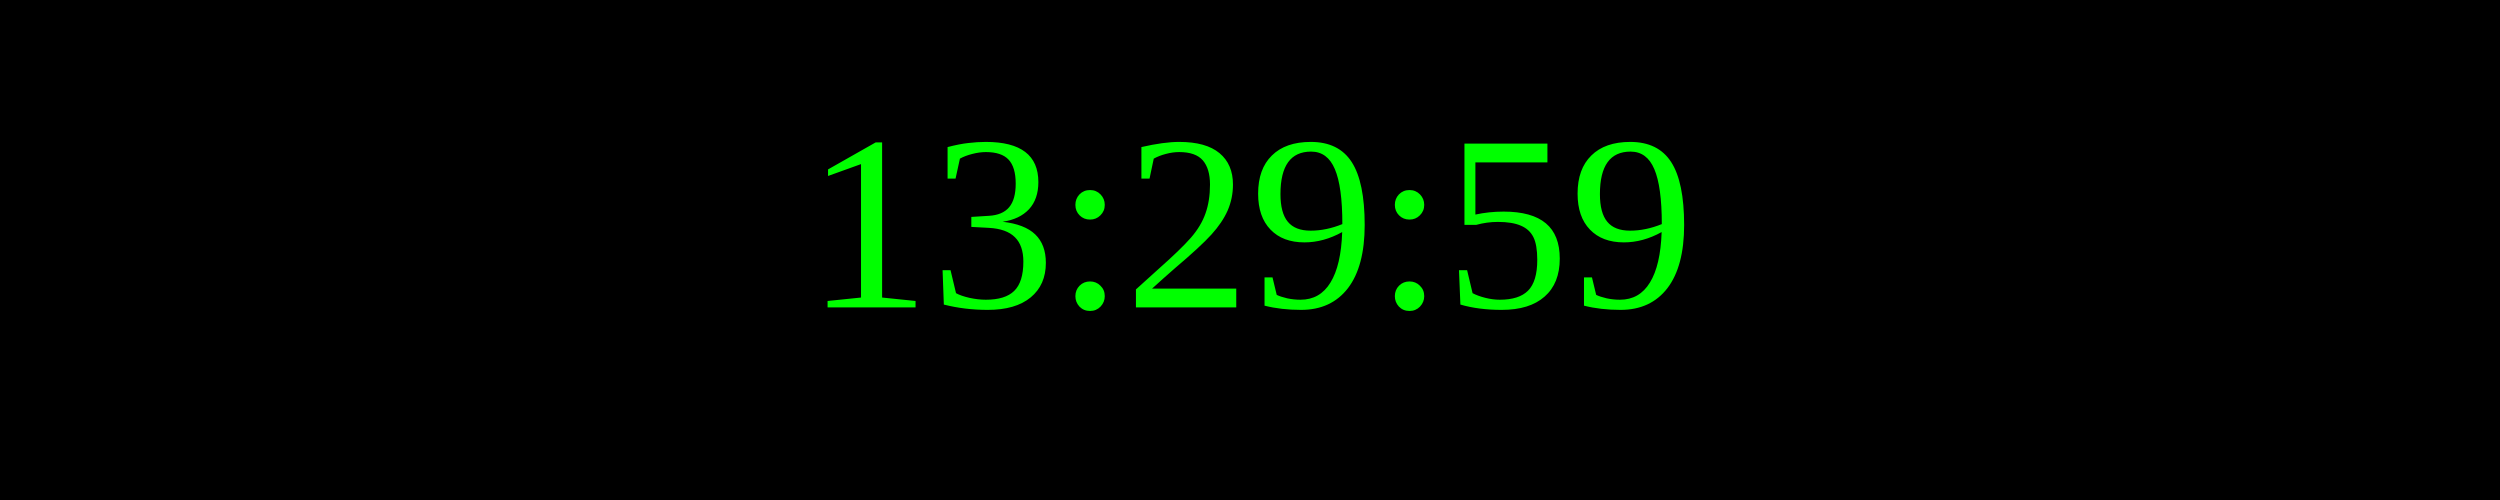
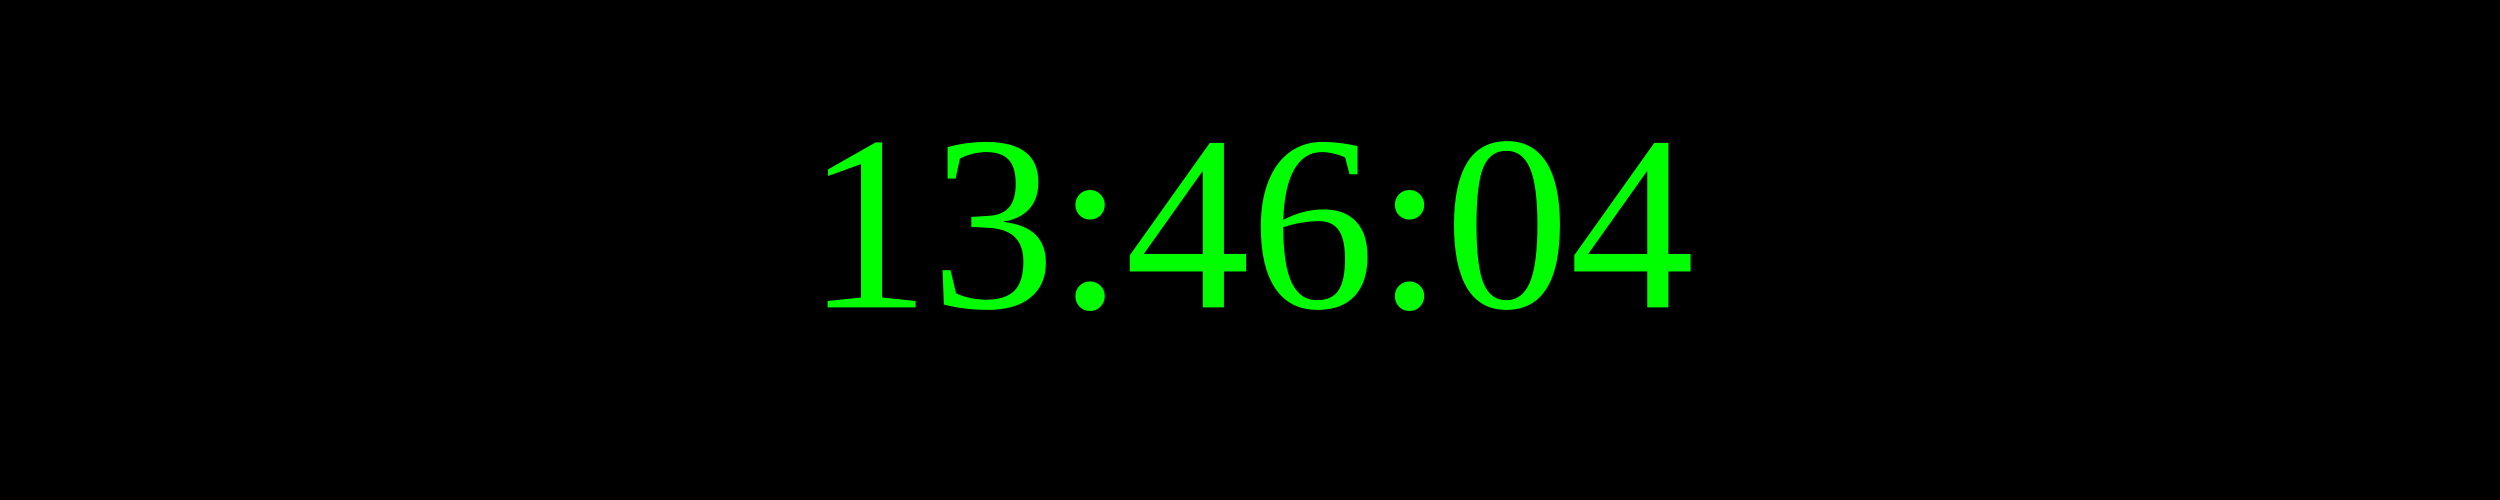
<svg xmlns="http://www.w3.org/2000/svg" width="250" height="50">
  <rect width="100%" height="100%" fill="black" />
  <text x="50%" y="50%" font-size="25" fill="lime" text-anchor="middle" dominant-baseline="middle">
- 13:29:59
+ 13:46:04
</text>
</svg>
